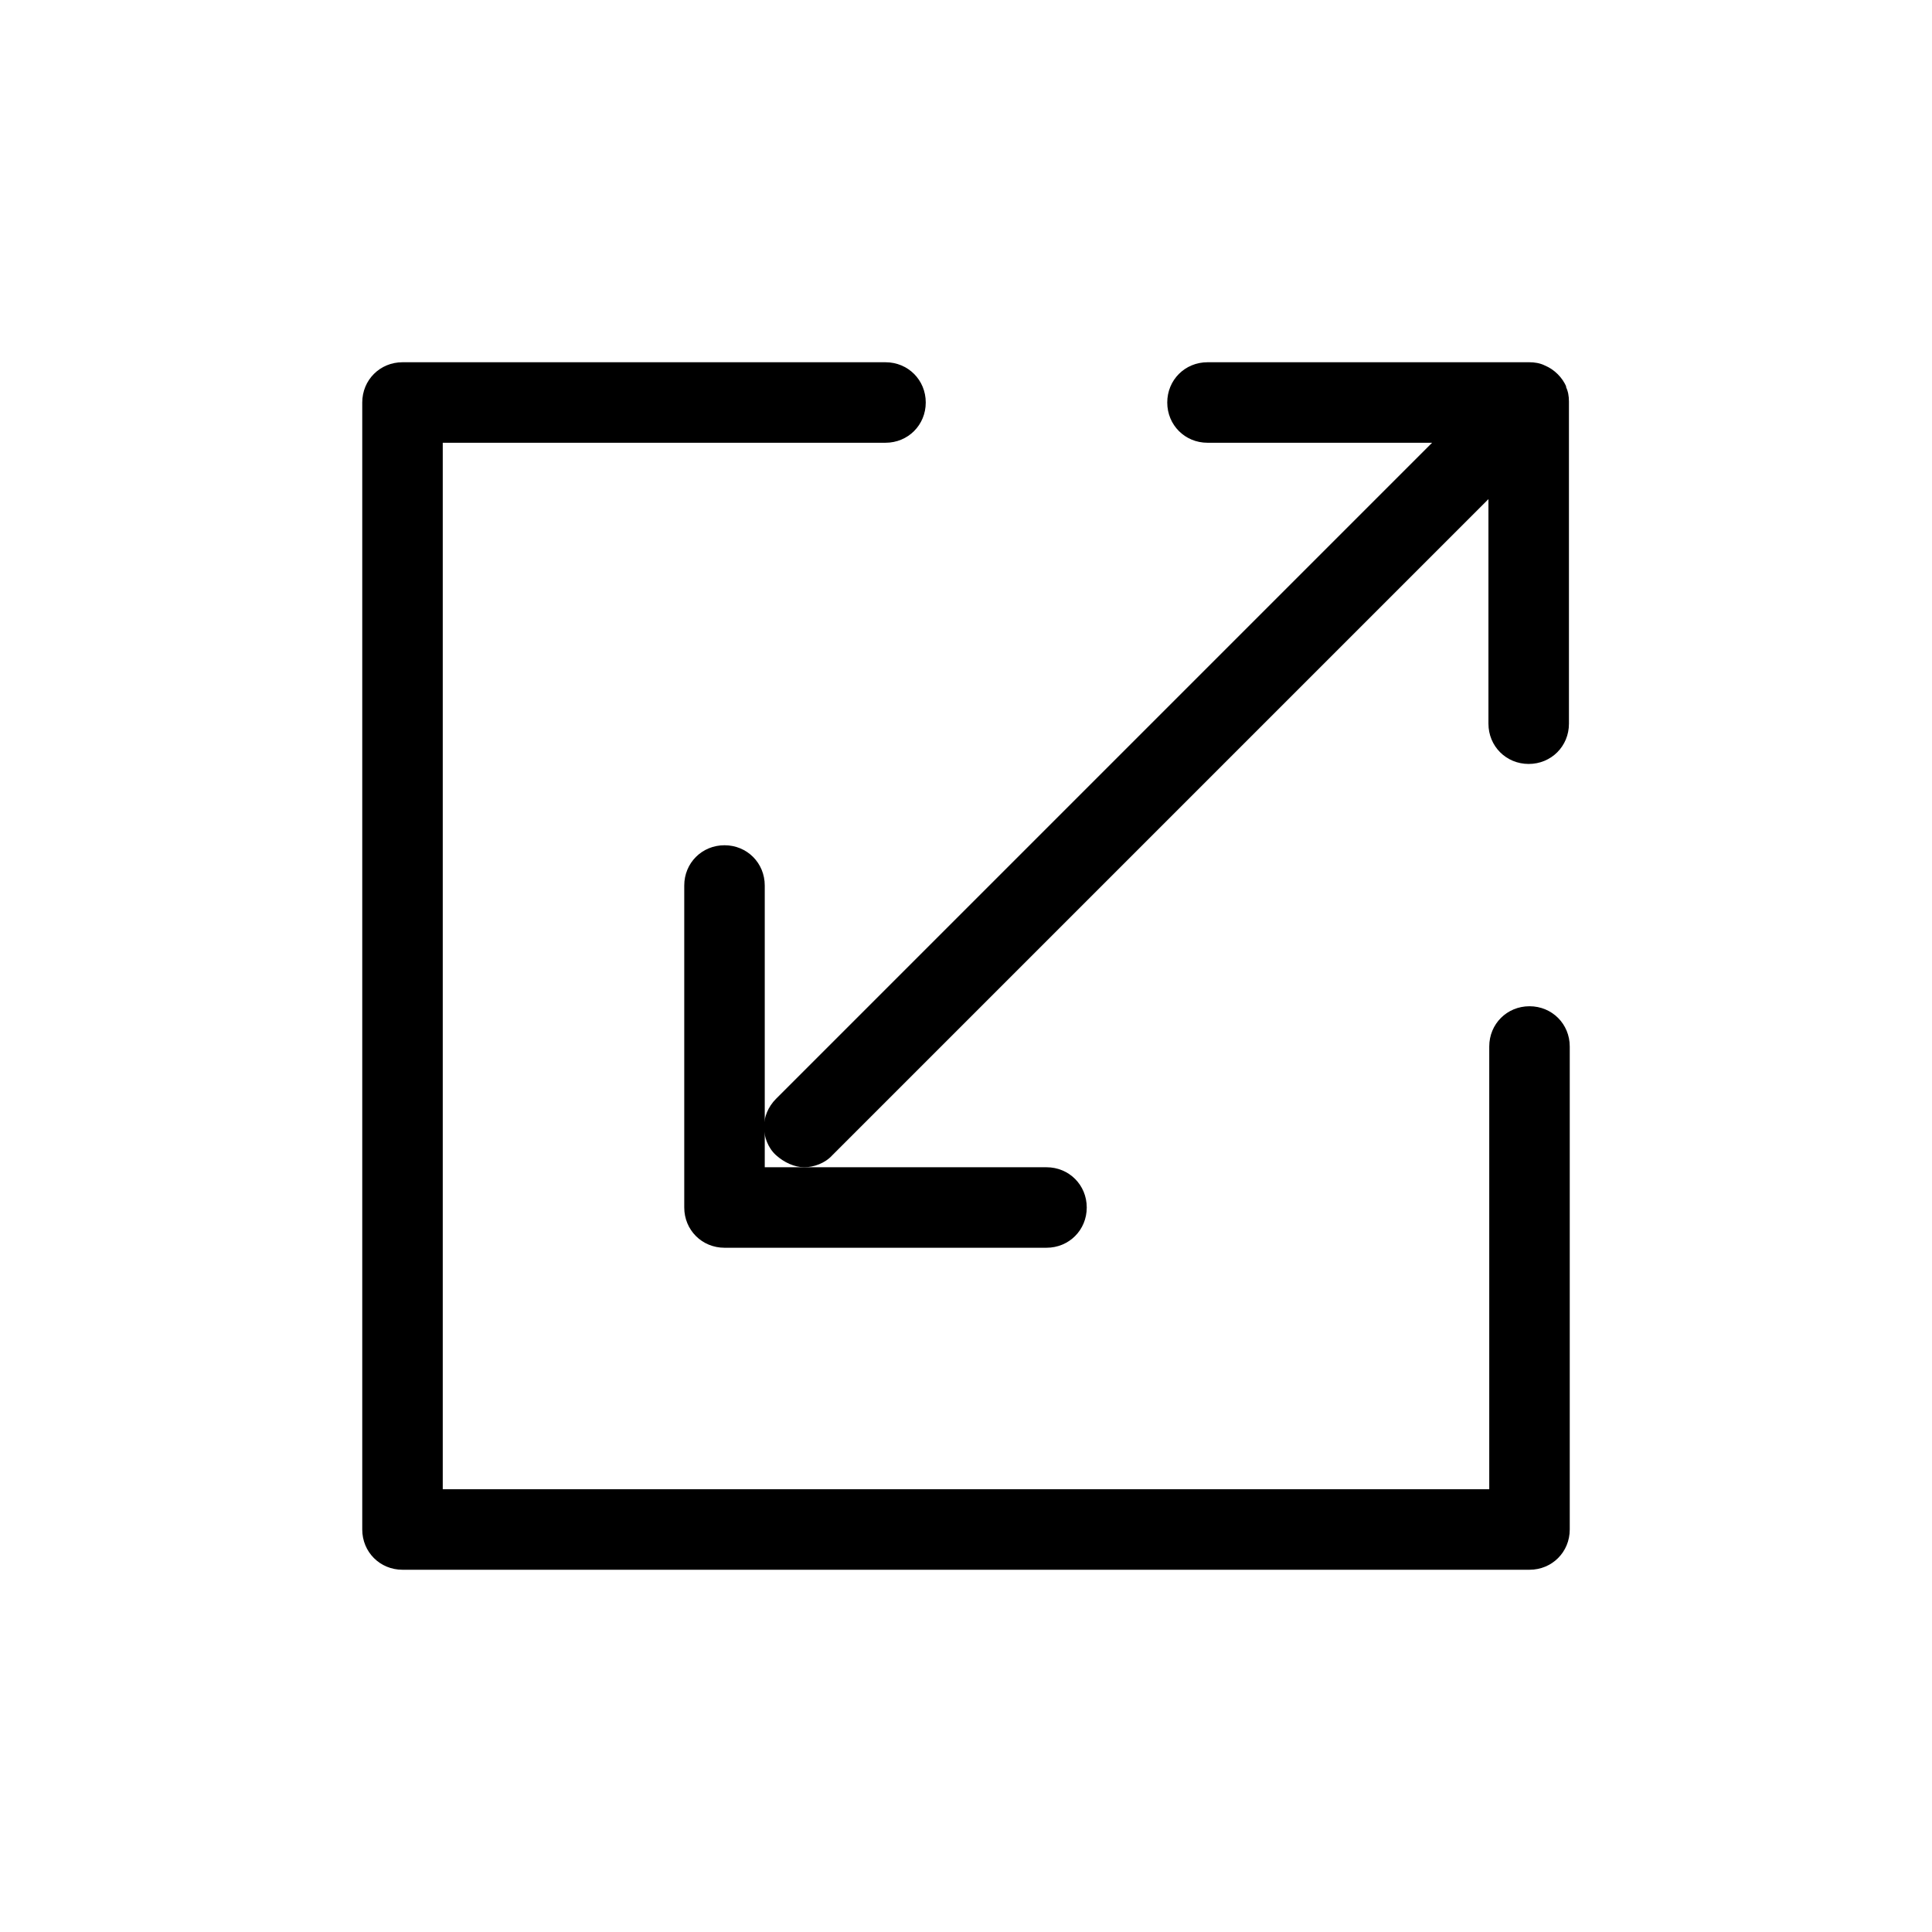
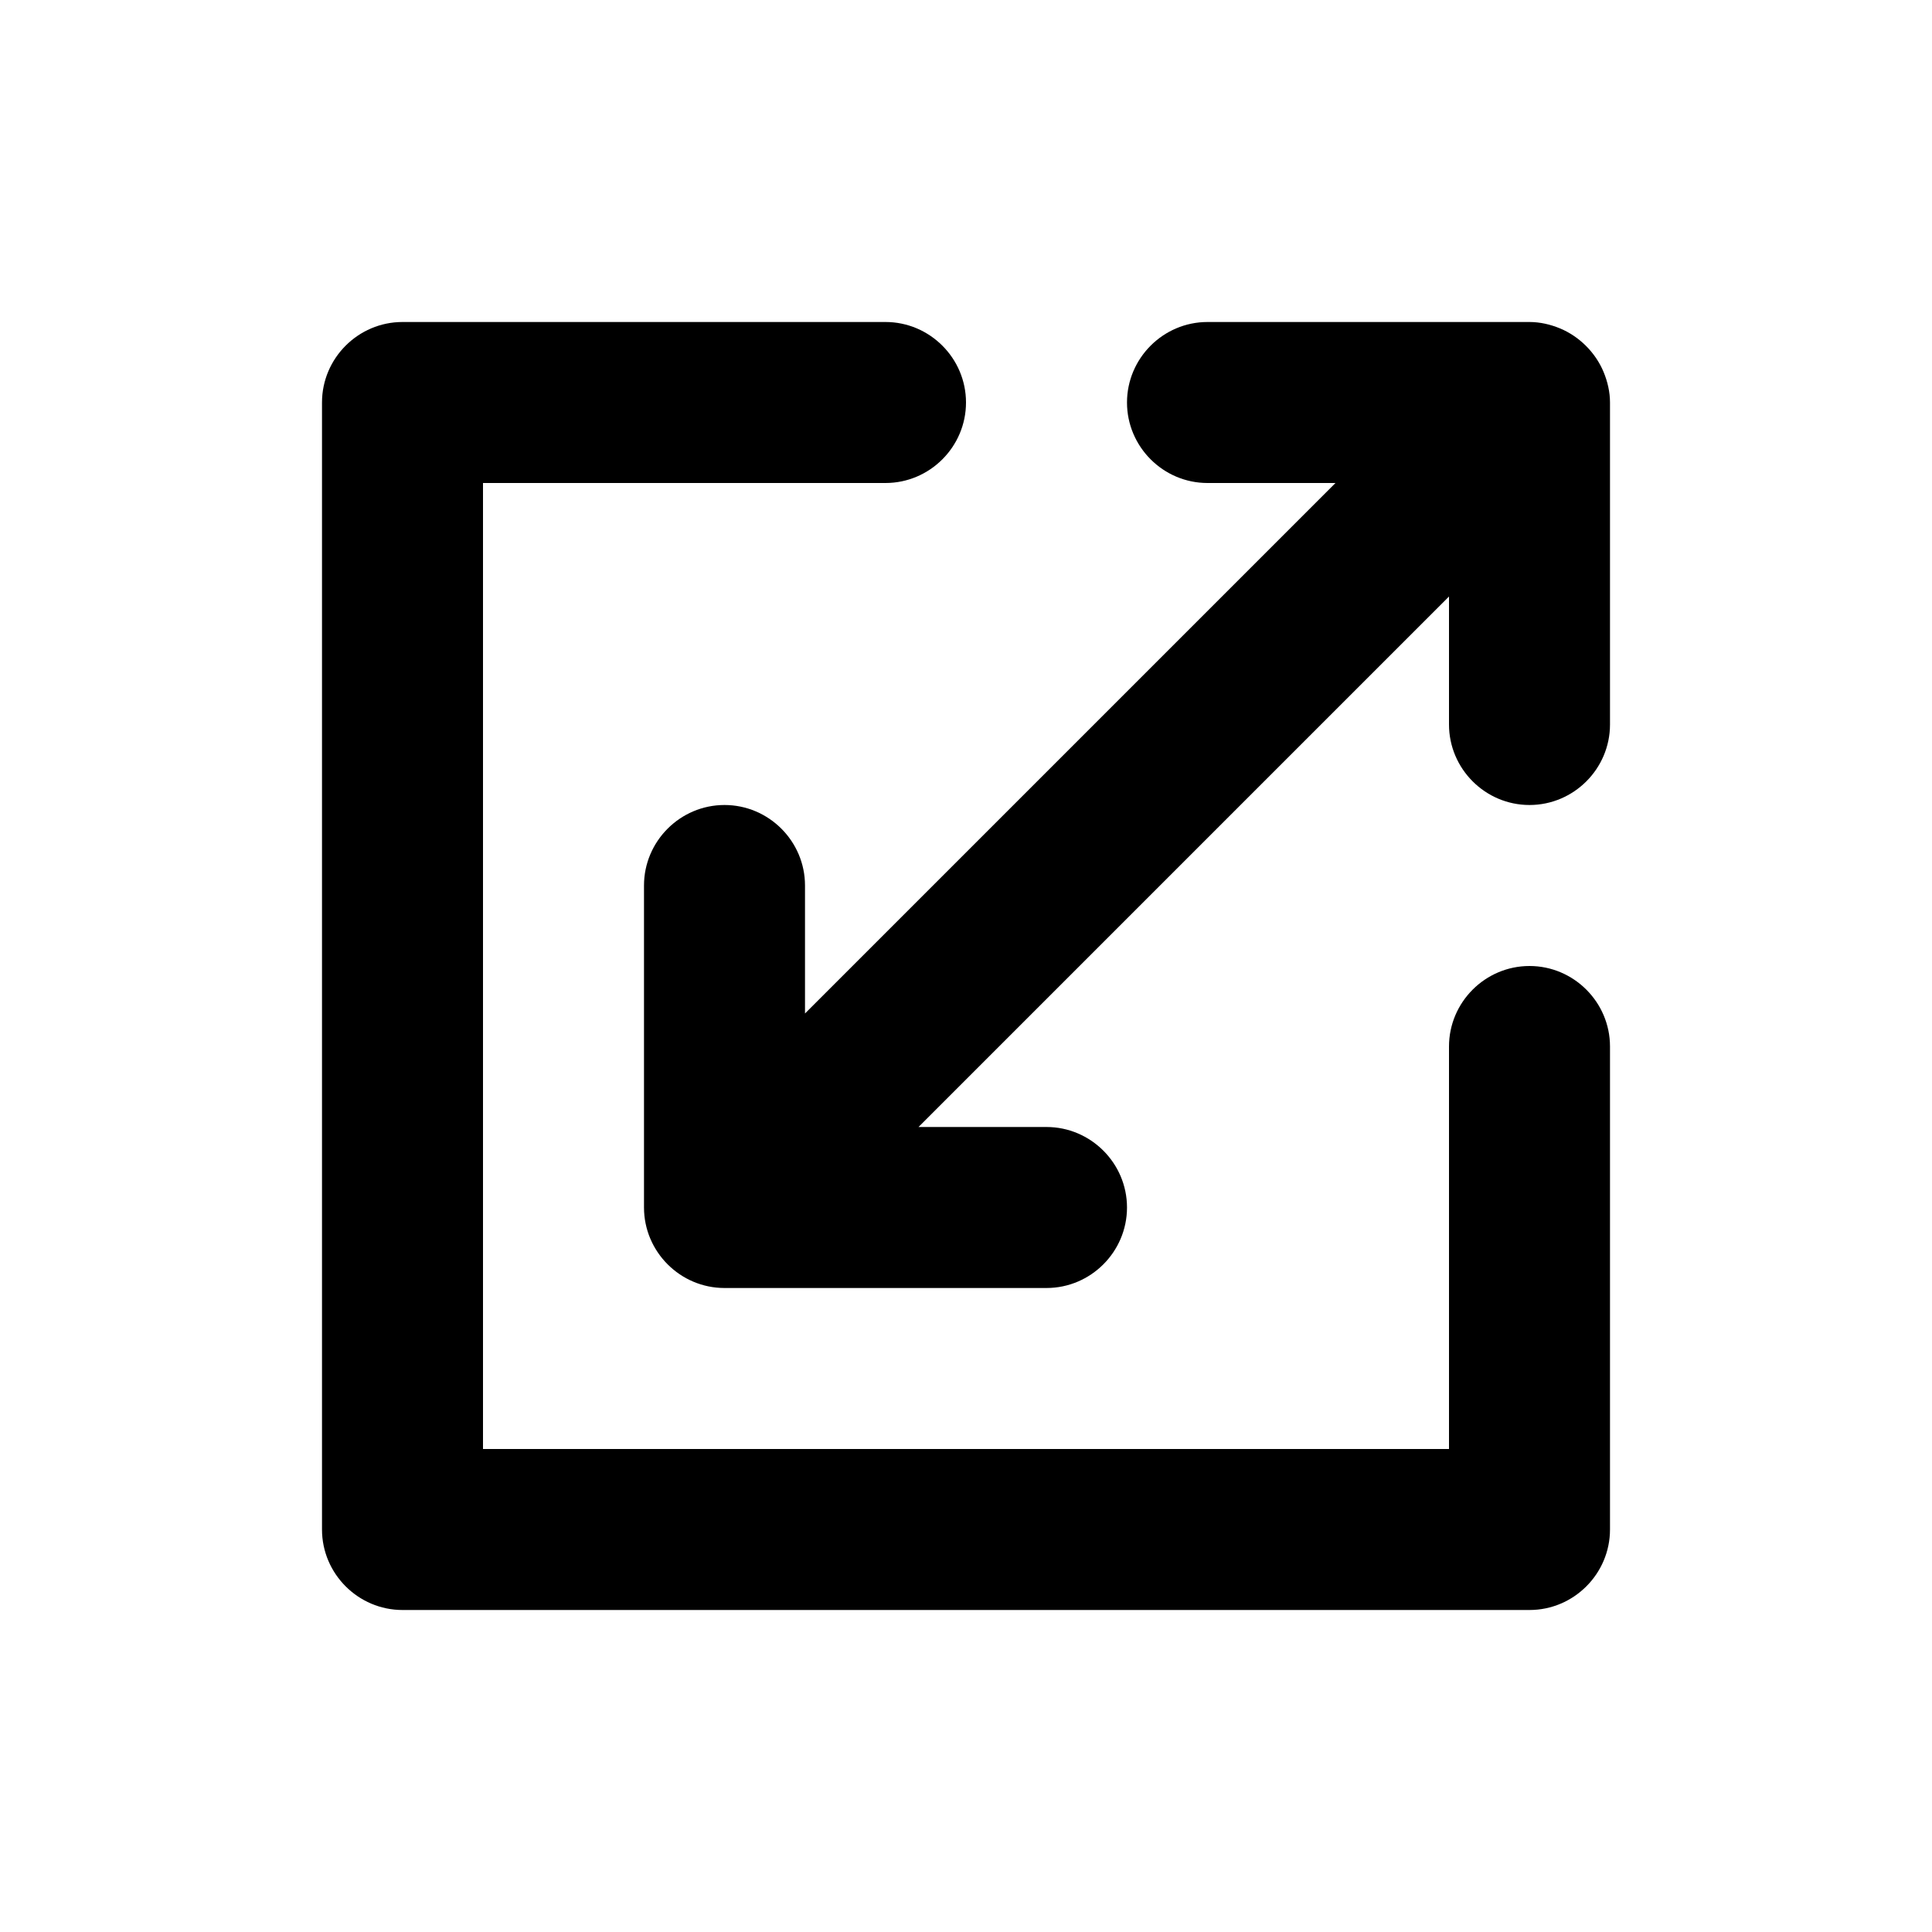
<svg xmlns="http://www.w3.org/2000/svg" id="art" version="1.1" viewBox="0 0 24 24">
-   <path d="M19.46,4.81c-.05-.12-.15-.22-.27-.27-.06-.03-.13-.04-.19-.04h-4c-.28,0-.5.22-.5.5s.22.5.5.5h2.79l-8.15,8.15c-.1.1-.15.23-.15.35s.05.26.15.35.23.15.35.15.26-.05.35-.15l8.15-8.15v2.79c0,.28.22.5.5.5s.5-.22.5-.5v-4c0-.07-.01-.13-.04-.19Z" />
-   <path d="M19,12.5c-.28,0-.5.22-.5.5v5.5H5.5V5.5h5.5c.28,0,.5-.22.5-.5s-.22-.5-.5-.5h-6c-.28,0-.5.22-.5.5v14c0,.28.22.5.5.5h14c.28,0,.5-.22.5-.5v-6c0-.28-.22-.5-.5-.5Z" />
-   <path d="M9.5,14v-3c0-.28-.22-.5-.5-.5s-.5.22-.5.5v4c0,.28.22.5.5.5h4c.28,0,.5-.22.5-.5s-.22-.5-.5-.5h-3.5v-.5Z" />
+   <path d="M19.92,4.62c-.1-.24-.3-.44-.54-.54-.12-.05-.25-.08-.38-.08h-4c-.55,0-1,.45-1,1s.45,1,1,1h1.59l-6.59,6.59v-1.59c0-.55-.45-1-1-1s-1,.45-1,1v4c0,.55.45,1,1,1h4c.55,0,1-.45,1-1s-.45-1-1-1h-1.59l6.59-6.59v1.59c0,.55.45,1,1,1s1-.45,1-1v-4c0-.13-.03-.26-.08-.38Z" />
+   <path d="M19,12c-.55,0-1,.45-1,1v5H6V6h5c.55,0,1-.45,1-1s-.45-1-1-1h-6c-.55,0-1,.45-1,1v14c0,.55.45,1,1,1h14c.55,0,1-.45,1-1v-6c0-.55-.45-1-1-1Z" />
</svg>
